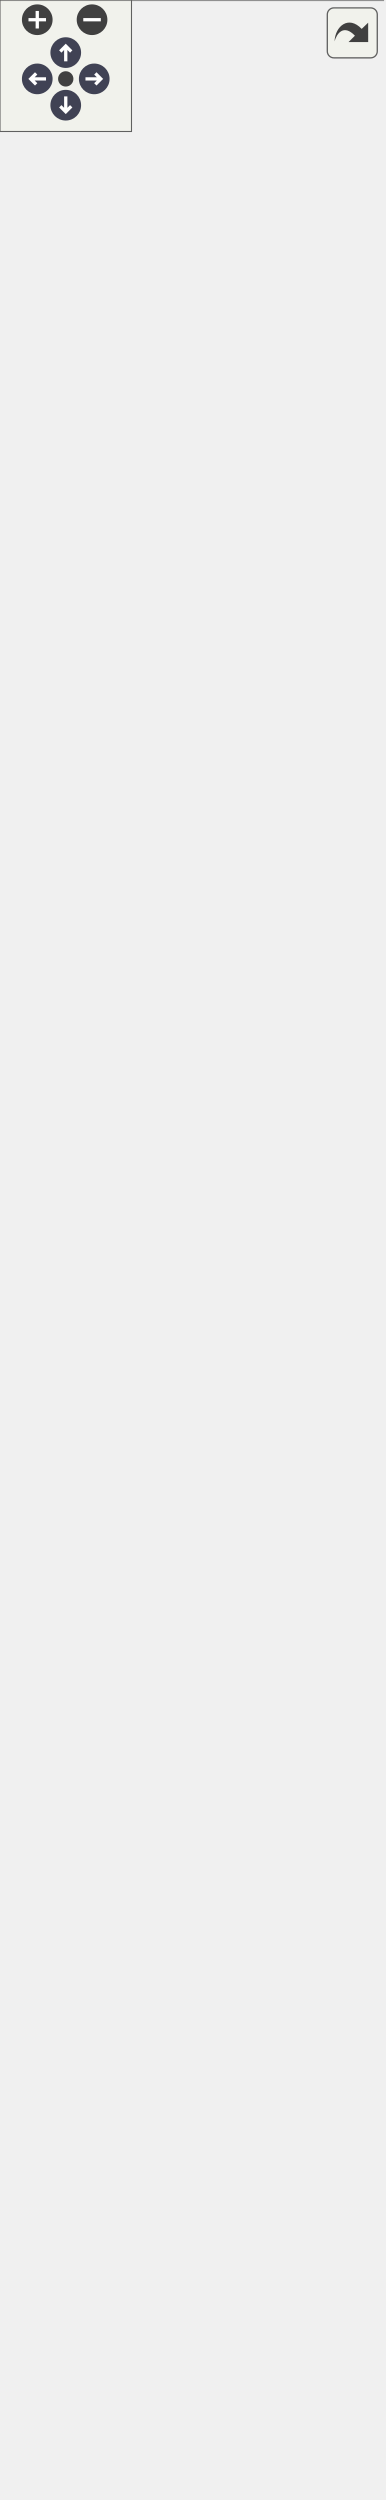
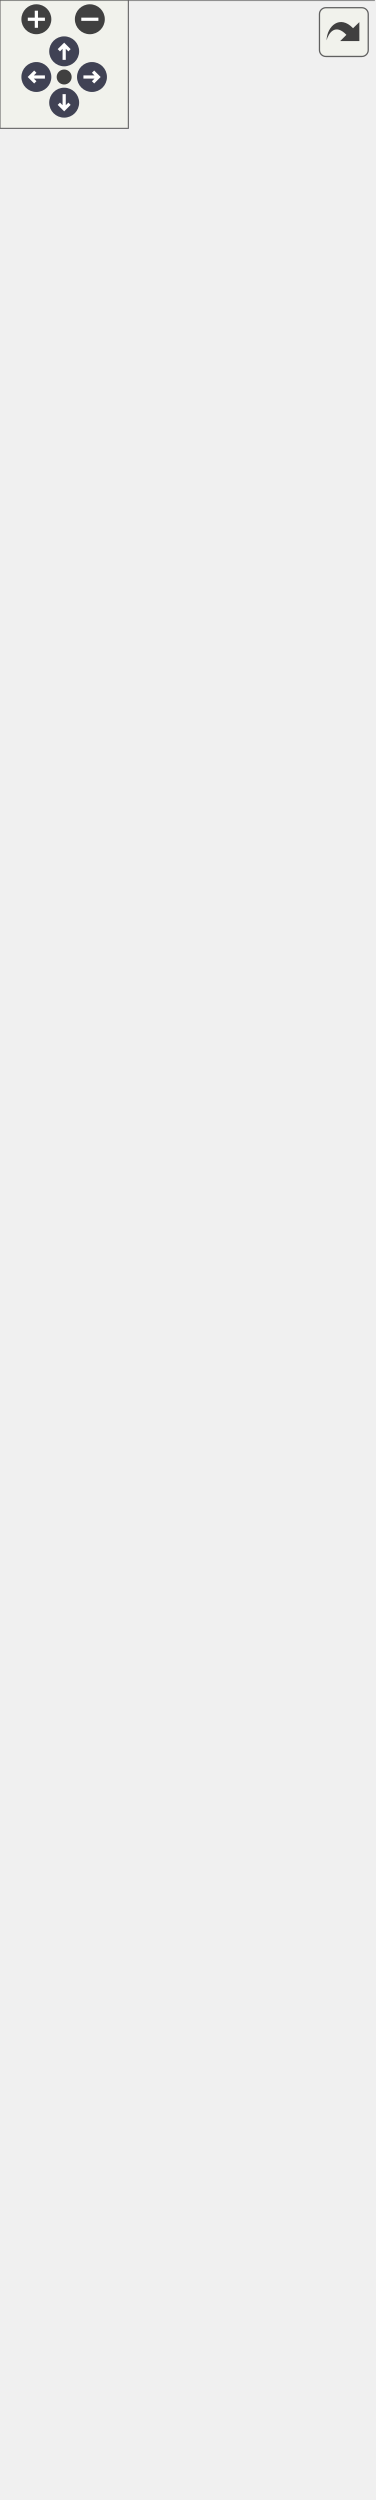
<svg xmlns="http://www.w3.org/2000/svg" xmlns:xlink="http://www.w3.org/1999/xlink" id="main" version="1.1" xml:space="preserve">
  <style type="text/css">
.node, .edge {opacity: 0.7;}
.node.selected, .edge.selected {opacity: 1;}
.edge:hover path { stroke: red; }
.edge:hover polygon { stroke: red; fill: red; }
</style>
  <defs>
    <circle id="rim" cx="0" cy="0" r="7" />
    <circle id="rim2" cx="0" cy="0" r="3.5" />
    <g id="zoomPlus">
      <use xlink:href="#rim" fill="#404040">
        <set attributeName="fill" to="#808080" begin="zoomplus.mouseover" end="zoomplus.mouseout" />
      </use>
      <path d="M-4,0h8M0,-4v8" fill="none" stroke="white" stroke-width="1.5" pointer-events="none" />
    </g>
    <g id="zoomMin">
      <use xlink:href="#rim" fill="#404040">
        <set attributeName="fill" to="#808080" begin="zoomminus.mouseover" end="zoomminus.mouseout" />
      </use>
      <path d="M-4,0h8" fill="none" stroke="white" stroke-width="1.5" pointer-events="none" />
    </g>
    <g id="arrowUp" transform="translate(30 24)">
      <use xlink:href="#rim" />
      <path pointer-events="none" fill="none" stroke="white" stroke-width="1.5" d="M0,-3.0v7 M-2.5,-0.5L0,-3.0L2.5,-0.5" />
    </g>
    <g id="arrowRight" transform="rotate(90) translate(36 -43)">
      <use xlink:href="#rim" />
      <path pointer-events="none" fill="none" stroke="white" stroke-width="1.5" d="M0,-3.0v7 M-2.5,-0.5L0,-3.0L2.5,-0.5" />
    </g>
    <g id="arrowDown" transform="rotate(180) translate(-30 -48)">
      <use xlink:href="#rim" />
      <path pointer-events="none" fill="none" stroke="white" stroke-width="1.5" d="M0,-3.0v7 M-2.5,-0.5L0,-3.0L2.5,-0.5" />
    </g>
    <g id="arrowLeft" transform="rotate(270) translate(-36 17)">
      <use xlink:href="#rim" />
      <path pointer-events="none" fill="none" stroke="white" stroke-width="1.5" d="M0,-3.0v7 M-2.5,-0.5L0,-3.0L2.5,-0.5" />
    </g>
    <g id="resetDef">
      <use xlink:href="#rim2" fill="#404040">
        <set attributeName="fill" to="#808080" begin="reset.mouseover" end="reset.mouseout" />
      </use>
    </g>
  </defs>
  <svg id="graph" class="graph">
    <g id="viewport">
      <g id="Node000001" class="node">
        <g id="a_Node000001">
          <a xlink:title="ViewModel for managing the &quot;New&quot; menu UI state, accessibility labels, and update status.">
            <polygon fill="#999999" stroke="none" points="174.75,-540 0,-540 0,0 174.75,0 174.75,-540" />
            <text text-anchor="start" x="22.88" y="-526.5" font-family="Helvetica,sans-Serif" font-size="10.00">fr.softsf.sudokufx.viewmodel.</text>
            <text text-anchor="start" x="41.25" y="-514.5" font-family="Helvetica,sans-Serif" font-size="10.00">MenuNewViewModel</text>
            <text text-anchor="start" x="5.5" y="-498.5" font-family="Helvetica,sans-Serif" font-size="10.00">-</text>
            <text text-anchor="start" x="14" y="-498.5" font-family="Helvetica,sans-Serif" font-size="10.00">Task&lt; Boolean &gt; checkVersionTask</text>
            <text text-anchor="start" x="5.5" y="-482.5" font-family="Helvetica,sans-Serif" font-size="10.00">-</text>
            <text text-anchor="start" x="14" y="-482.5" font-family="Helvetica,sans-Serif" font-size="10.00">final BooleanProperty</text>
            <text text-anchor="start" x="14" y="-470.5" font-family="Helvetica,sans-Serif" font-size="10.00"> isOutOfDate</text>
            <text text-anchor="start" x="5.5" y="-454.5" font-family="Helvetica,sans-Serif" font-size="10.00">-</text>
            <text text-anchor="start" x="14" y="-454.5" font-family="Helvetica,sans-Serif" font-size="10.00">final StringBinding</text>
            <text text-anchor="start" x="14" y="-442.5" font-family="Helvetica,sans-Serif" font-size="10.00"> maxiNewAccessibleText</text>
            <text text-anchor="start" x="5.5" y="-426.5" font-family="Helvetica,sans-Serif" font-size="10.00">-</text>
            <text text-anchor="start" x="14" y="-426.5" font-family="Helvetica,sans-Serif" font-size="10.00">final StringBinding</text>
            <text text-anchor="start" x="14" y="-414.5" font-family="Helvetica,sans-Serif" font-size="10.00"> maxiNewText</text>
            <text text-anchor="start" x="5.5" y="-398.5" font-family="Helvetica,sans-Serif" font-size="10.00">-</text>
            <text text-anchor="start" x="14" y="-398.5" font-family="Helvetica,sans-Serif" font-size="10.00">final StringBinding</text>
            <text text-anchor="start" x="14" y="-386.5" font-family="Helvetica,sans-Serif" font-size="10.00"> maxiNewTooltip</text>
            <text text-anchor="start" x="5.5" y="-370.5" font-family="Helvetica,sans-Serif" font-size="10.00">-</text>
            <text text-anchor="start" x="14" y="-370.5" font-family="Helvetica,sans-Serif" font-size="10.00">final StringBinding</text>
            <text text-anchor="start" x="14" y="-358.5" font-family="Helvetica,sans-Serif" font-size="10.00"> newAccessibleText</text>
            <text text-anchor="start" x="5.5" y="-342.5" font-family="Helvetica,sans-Serif" font-size="10.00">-</text>
            <text text-anchor="start" x="14" y="-342.5" font-family="Helvetica,sans-Serif" font-size="10.00">final StringBinding</text>
            <text text-anchor="start" x="14" y="-330.5" font-family="Helvetica,sans-Serif" font-size="10.00"> newTooltip</text>
            <text text-anchor="start" x="5.5" y="-314.5" font-family="Helvetica,sans-Serif" font-size="10.00">-</text>
            <text text-anchor="start" x="14" y="-314.5" font-family="Helvetica,sans-Serif" font-size="10.00">final StringProperty</text>
            <text text-anchor="start" x="14" y="-302.5" font-family="Helvetica,sans-Serif" font-size="10.00"> statusMessage</text>
            <text text-anchor="start" x="5.5" y="-286.5" font-family="Helvetica,sans-Serif" font-size="10.00">-</text>
            <text text-anchor="start" x="14" y="-286.5" font-family="Helvetica,sans-Serif" font-size="10.00">ChangeListener&lt; Boolean</text>
            <text text-anchor="start" x="14" y="-274.5" font-family="Helvetica,sans-Serif" font-size="10.00"> &gt; versionListener</text>
            <text text-anchor="start" x="4" y="-258.5" font-family="Helvetica,sans-Serif" font-size="10.00">+</text>
            <text text-anchor="start" x="14" y="-258.5" font-family="Helvetica,sans-Serif" font-size="10.00">MenuNewViewModel(Version</text>
            <text text-anchor="start" x="14" y="-246.5" font-family="Helvetica,sans-Serif" font-size="10.00">Service versionService)</text>
            <text text-anchor="start" x="4" y="-230.5" font-family="Helvetica,sans-Serif" font-size="10.00">+</text>
            <text text-anchor="start" x="14" y="-230.5" font-family="Helvetica,sans-Serif" font-size="10.00">BooleanProperty isOutOfDate</text>
            <text text-anchor="start" x="14" y="-218.5" font-family="Helvetica,sans-Serif" font-size="10.00">Property()</text>
            <text text-anchor="start" x="4" y="-202.5" font-family="Helvetica,sans-Serif" font-size="10.00">+</text>
            <text text-anchor="start" x="14" y="-202.5" font-family="Helvetica,sans-Serif" font-size="10.00">StringBinding maxiNewAccessible</text>
            <text text-anchor="start" x="14" y="-190.5" font-family="Helvetica,sans-Serif" font-size="10.00">TextProperty()</text>
            <text text-anchor="start" x="4" y="-174.5" font-family="Helvetica,sans-Serif" font-size="10.00">+</text>
            <text text-anchor="start" x="14" y="-174.5" font-family="Helvetica,sans-Serif" font-size="10.00">StringBinding maxiNewText</text>
            <text text-anchor="start" x="14" y="-162.5" font-family="Helvetica,sans-Serif" font-size="10.00">Property()</text>
            <text text-anchor="start" x="4" y="-146.5" font-family="Helvetica,sans-Serif" font-size="10.00">+</text>
            <text text-anchor="start" x="14" y="-146.5" font-family="Helvetica,sans-Serif" font-size="10.00">StringBinding maxiNewTooltip</text>
            <text text-anchor="start" x="14" y="-134.5" font-family="Helvetica,sans-Serif" font-size="10.00">Property()</text>
            <text text-anchor="start" x="4" y="-118.5" font-family="Helvetica,sans-Serif" font-size="10.00">+</text>
            <text text-anchor="start" x="14" y="-118.5" font-family="Helvetica,sans-Serif" font-size="10.00">StringBinding newAccessible</text>
            <text text-anchor="start" x="14" y="-106.5" font-family="Helvetica,sans-Serif" font-size="10.00">TextProperty()</text>
            <text text-anchor="start" x="4" y="-90.5" font-family="Helvetica,sans-Serif" font-size="10.00">+</text>
            <text text-anchor="start" x="14" y="-90.5" font-family="Helvetica,sans-Serif" font-size="10.00">StringBinding newTooltip</text>
            <text text-anchor="start" x="14" y="-78.5" font-family="Helvetica,sans-Serif" font-size="10.00">Property()</text>
            <text text-anchor="start" x="4" y="-62.5" font-family="Helvetica,sans-Serif" font-size="10.00">+</text>
            <text text-anchor="start" x="14" y="-62.5" font-family="Helvetica,sans-Serif" font-size="10.00">StringProperty statusMessage</text>
            <text text-anchor="start" x="14" y="-50.5" font-family="Helvetica,sans-Serif" font-size="10.00">Property()</text>
            <text text-anchor="start" x="5.5" y="-34.5" font-family="Helvetica,sans-Serif" font-size="10.00">-</text>
            <text text-anchor="start" x="14" y="-34.5" font-family="Helvetica,sans-Serif" font-size="10.00">void checkVersion()</text>
            <text text-anchor="start" x="5.5" y="-18.5" font-family="Helvetica,sans-Serif" font-size="10.00">-</text>
            <text text-anchor="start" x="14" y="-18.5" font-family="Helvetica,sans-Serif" font-size="10.00">StringBinding createString</text>
            <text text-anchor="start" x="14" y="-6.5" font-family="Helvetica,sans-Serif" font-size="10.00">Binding(String key)</text>
            <polygon fill="#666666" stroke="#666666" points="0,-510 0,-510 174.75,-510 174.75,-510 0,-510" />
            <polygon fill="#666666" stroke="#666666" points="0,-270 0,-270 12,-270 12,-270 0,-270" />
            <polygon fill="#666666" stroke="#666666" points="12,-270 12,-270 174.75,-270 174.75,-270 12,-270" />
            <polygon fill="none" stroke="#666666" points="0,0 0,-540 174.75,-540 174.75,0 0,0" />
          </a>
        </g>
      </g>
      <g id="Node000002" class="node">
        <g id="a_Node000002">
          <a xlink:href="classfr_1_1softsf_1_1sudokufx_1_1service_1_1external_1_1_version_service.html" target="_top" xlink:title="Service for checking if the application version is up to date by querying the GitHub API.">
-             <polygon fill="white" stroke="none" points="167.12,-878 7.62,-878 7.62,-594 167.12,-594 167.12,-878" />
-             <text text-anchor="start" x="11.62" y="-864.5" font-family="Helvetica,sans-Serif" font-size="10.00">fr.softsf.sudokufx.service.external.</text>
-             <text text-anchor="start" x="54.75" y="-852.5" font-family="Helvetica,sans-Serif" font-size="10.00">VersionService</text>
+             <polygon fill="white" stroke="none" points="167.12,-906 7.62,-906 7.62,-594 167.12,-594 167.12,-906" />
+             <text text-anchor="start" x="11.62" y="-892.5" font-family="Helvetica,sans-Serif" font-size="10.00">fr.softsf.sudokufx.service.external.</text>
+             <text text-anchor="start" x="54.75" y="-880.5" font-family="Helvetica,sans-Serif" font-size="10.00">VersionService</text>
+             <text text-anchor="start" x="13.62" y="-864.5" font-family="Helvetica,sans-Serif" font-size="10.00">+</text>
+             <text text-anchor="start" x="25.62" y="-864.5" font-family="Helvetica,sans-Serif" font-size="10.00">static final int MAX</text>
+             <text text-anchor="start" x="25.62" y="-852.5" font-family="Helvetica,sans-Serif" font-size="10.00">_TAG_NAME_LENGTH</text>
            <text text-anchor="start" x="13.62" y="-836.5" font-family="Helvetica,sans-Serif" font-size="10.00">+</text>
            <text text-anchor="start" x="25.62" y="-836.5" font-family="Helvetica,sans-Serif" font-size="10.00">static final int MAX</text>
-             <text text-anchor="start" x="25.62" y="-824.5" font-family="Helvetica,sans-Serif" font-size="10.00">_BODY_RESPONSE_SIZE</text>
+             <text text-anchor="start" x="25.62" y="-824.5" font-family="Helvetica,sans-Serif" font-size="10.00">_TAGS_RESPONSE_SIZE</text>
            <text text-anchor="start" x="15.12" y="-808.5" font-family="Helvetica,sans-Serif" font-size="10.00">-</text>
            <text text-anchor="start" x="25.62" y="-808.5" font-family="Helvetica,sans-Serif" font-size="10.00">final HttpClient httpClient</text>
            <text text-anchor="start" x="15.12" y="-792.5" font-family="Helvetica,sans-Serif" font-size="10.00">-</text>
            <text text-anchor="start" x="25.62" y="-792.5" font-family="Helvetica,sans-Serif" font-size="10.00">final ObjectMapper</text>
            <text text-anchor="start" x="25.62" y="-780.5" font-family="Helvetica,sans-Serif" font-size="10.00"> objectMapper</text>
            <text text-anchor="start" x="15.12" y="-764.5" font-family="Helvetica,sans-Serif" font-size="10.00">-</text>
            <text text-anchor="start" x="25.62" y="-764.5" font-family="Helvetica,sans-Serif" font-size="10.00">static final String</text>
            <text text-anchor="start" x="25.62" y="-752.5" font-family="Helvetica,sans-Serif" font-size="10.00"> CURRENT_VERSION</text>
            <text text-anchor="start" x="15.12" y="-736.5" font-family="Helvetica,sans-Serif" font-size="10.00">-</text>
            <text text-anchor="start" x="25.62" y="-736.5" font-family="Helvetica,sans-Serif" font-size="10.00">static final int HTTP</text>
            <text text-anchor="start" x="25.62" y="-724.5" font-family="Helvetica,sans-Serif" font-size="10.00">_STATUS_OK</text>
            <text text-anchor="start" x="15.12" y="-708.5" font-family="Helvetica,sans-Serif" font-size="10.00">-</text>
            <text text-anchor="start" x="25.62" y="-708.5" font-family="Helvetica,sans-Serif" font-size="10.00">static final Logger LOG</text>
            <text text-anchor="start" x="13.62" y="-692.5" font-family="Helvetica,sans-Serif" font-size="10.00">+</text>
            <text text-anchor="start" x="25.62" y="-692.5" font-family="Helvetica,sans-Serif" font-size="10.00">VersionService(HttpClient</text>
            <text text-anchor="start" x="25.62" y="-680.5" font-family="Helvetica,sans-Serif" font-size="10.00"> httpClient, ObjectMapper</text>
            <text text-anchor="start" x="25.62" y="-668.5" font-family="Helvetica,sans-Serif" font-size="10.00"> objectMapper, SpinnerService</text>
            <text text-anchor="start" x="25.62" y="-656.5" font-family="Helvetica,sans-Serif" font-size="10.00"> spinnerService)</text>
            <text text-anchor="start" x="13.62" y="-640.5" font-family="Helvetica,sans-Serif" font-size="10.00">+</text>
            <text text-anchor="start" x="25.62" y="-640.5" font-family="Helvetica,sans-Serif" font-size="10.00">Task&lt; Boolean &gt; checkLatest</text>
            <text text-anchor="start" x="25.62" y="-628.5" font-family="Helvetica,sans-Serif" font-size="10.00">Version()</text>
            <text text-anchor="start" x="15.12" y="-612.5" font-family="Helvetica,sans-Serif" font-size="10.00">-</text>
            <text text-anchor="start" x="25.62" y="-612.5" font-family="Helvetica,sans-Serif" font-size="10.00">boolean parseResponse</text>
-             <text text-anchor="start" x="25.62" y="-600.5" font-family="Helvetica,sans-Serif" font-size="10.00">(String json)</text>
-             <polygon fill="#666666" stroke="#666666" points="7.62,-848 7.62,-848 167.12,-848 167.12,-848 7.62,-848" />
+             <text text-anchor="start" x="25.62" y="-600.5" font-family="Helvetica,sans-Serif" font-size="10.00">(byte[] data)</text>
+             <polygon fill="#666666" stroke="#666666" points="7.62,-876 7.62,-876 167.12,-876 167.12,-876 7.62,-876" />
            <polygon fill="#666666" stroke="#666666" points="7.62,-704 7.62,-704 23.62,-704 23.62,-704 7.62,-704" />
            <polygon fill="#666666" stroke="#666666" points="23.62,-704 23.62,-704 167.12,-704 167.12,-704 23.62,-704" />
-             <polygon fill="none" stroke="#666666" points="7.62,-594 7.62,-878 167.12,-878 167.12,-594 7.62,-594" />
+             <polygon fill="none" stroke="#666666" points="7.62,-594 7.62,-906 167.12,-906 167.12,-594 7.62,-594" />
          </a>
        </g>
      </g>
      <g id="edge1_Node000001_Node000002" class="edge">
        <g id="a_edge1_Node000001_Node000002">
          <a xlink:title=" ">
-             <path fill="none" stroke="#63b8ff" d="M87.38,-594.21C87.38,-580.84 87.38,-566.98 87.38,-552.87" />
-             <polygon fill="none" stroke="#63b8ff" points="87.38,-552.74 83.38,-546.74 87.38,-540.74 91.38,-546.74 87.38,-552.74" />
+             <path fill="none" stroke="#63b8ff" d="M87.38,-594.14C87.38,-580.67 87.38,-566.8 87.38,-552.72" />
+             <polygon fill="none" stroke="#63b8ff" points="87.38,-552.64 83.38,-546.64 87.38,-540.64 91.38,-546.64 87.38,-552.64" />
          </a>
        </g>
        <text text-anchor="start" x="90.38" y="-563.5" font-family="Helvetica,sans-Serif" font-size="10.00" fill="grey">-versionService</text>
      </g>
      <g id="Node000003" class="node">
        <g id="a_Node000003">
          <a xlink:href="classfr_1_1softsf_1_1sudokufx_1_1service_1_1ui_1_1_spinner_service.html" target="_top" xlink:title="A centralized service for managing the global loading state through a thread-safe reference counter.">
-             <polygon fill="white" stroke="none" points="164.25,-1080 10.5,-1080 10.5,-932 164.25,-932 164.25,-1080" />
-             <text text-anchor="start" x="25.12" y="-1066.5" font-family="Helvetica,sans-Serif" font-size="10.00">fr.softsf.sudokufx.service.ui.</text>
-             <text text-anchor="start" x="54.38" y="-1054.5" font-family="Helvetica,sans-Serif" font-size="10.00">SpinnerService</text>
+             <polygon fill="white" stroke="none" points="164.25,-1108 10.5,-1108 10.5,-960 164.25,-960 164.25,-1108" />
+             <text text-anchor="start" x="25.12" y="-1094.5" font-family="Helvetica,sans-Serif" font-size="10.00">fr.softsf.sudokufx.service.ui.</text>
+             <text text-anchor="start" x="54.38" y="-1082.5" font-family="Helvetica,sans-Serif" font-size="10.00">SpinnerService</text>
+             <text text-anchor="start" x="16" y="-1066.5" font-family="Helvetica,sans-Serif" font-size="10.00">-</text>
+             <text text-anchor="start" x="24.5" y="-1066.5" font-family="Helvetica,sans-Serif" font-size="10.00">final ReadOnlyBooleanWrapper</text>
+             <text text-anchor="start" x="24.5" y="-1054.5" font-family="Helvetica,sans-Serif" font-size="10.00"> loading</text>
            <text text-anchor="start" x="16" y="-1038.5" font-family="Helvetica,sans-Serif" font-size="10.00">-</text>
-             <text text-anchor="start" x="24.5" y="-1038.5" font-family="Helvetica,sans-Serif" font-size="10.00">final ReadOnlyBooleanWrapper</text>
-             <text text-anchor="start" x="24.5" y="-1026.5" font-family="Helvetica,sans-Serif" font-size="10.00"> loading</text>
-             <text text-anchor="start" x="16" y="-1010.5" font-family="Helvetica,sans-Serif" font-size="10.00">-</text>
-             <text text-anchor="start" x="24.5" y="-1010.5" font-family="Helvetica,sans-Serif" font-size="10.00">final AtomicInteger</text>
-             <text text-anchor="start" x="24.5" y="-998.5" font-family="Helvetica,sans-Serif" font-size="10.00"> taskCount</text>
+             <text text-anchor="start" x="24.5" y="-1038.5" font-family="Helvetica,sans-Serif" font-size="10.00">final AtomicInteger</text>
+             <text text-anchor="start" x="24.5" y="-1026.5" font-family="Helvetica,sans-Serif" font-size="10.00"> taskCount</text>
+             <text text-anchor="start" x="14.5" y="-1010.5" font-family="Helvetica,sans-Serif" font-size="10.00">+</text>
+             <text text-anchor="start" x="24.5" y="-1010.5" font-family="Helvetica,sans-Serif" font-size="10.00">ReadOnlyBooleanProperty</text>
+             <text text-anchor="start" x="24.5" y="-998.5" font-family="Helvetica,sans-Serif" font-size="10.00"> loadingProperty()</text>
            <text text-anchor="start" x="14.5" y="-982.5" font-family="Helvetica,sans-Serif" font-size="10.00">+</text>
-             <text text-anchor="start" x="24.5" y="-982.5" font-family="Helvetica,sans-Serif" font-size="10.00">ReadOnlyBooleanProperty</text>
-             <text text-anchor="start" x="24.5" y="-970.5" font-family="Helvetica,sans-Serif" font-size="10.00"> loadingProperty()</text>
-             <text text-anchor="start" x="14.5" y="-954.5" font-family="Helvetica,sans-Serif" font-size="10.00">+</text>
-             <text text-anchor="start" x="24.5" y="-954.5" font-family="Helvetica,sans-Serif" font-size="10.00">void startLoading()</text>
-             <text text-anchor="start" x="14.5" y="-938.5" font-family="Helvetica,sans-Serif" font-size="10.00">+</text>
-             <text text-anchor="start" x="24.5" y="-938.5" font-family="Helvetica,sans-Serif" font-size="10.00">void stopLoading()</text>
-             <polygon fill="#666666" stroke="#666666" points="10.5,-1050 10.5,-1050 164.25,-1050 164.25,-1050 10.5,-1050" />
-             <polygon fill="#666666" stroke="#666666" points="10.5,-994 10.5,-994 22.5,-994 22.5,-994 10.5,-994" />
-             <polygon fill="#666666" stroke="#666666" points="22.5,-994 22.5,-994 164.25,-994 164.25,-994 22.5,-994" />
-             <polygon fill="none" stroke="#666666" points="10.5,-932 10.5,-1080 164.25,-1080 164.25,-932 10.5,-932" />
+             <text text-anchor="start" x="24.5" y="-982.5" font-family="Helvetica,sans-Serif" font-size="10.00">void startLoading()</text>
+             <text text-anchor="start" x="14.5" y="-966.5" font-family="Helvetica,sans-Serif" font-size="10.00">+</text>
+             <text text-anchor="start" x="24.5" y="-966.5" font-family="Helvetica,sans-Serif" font-size="10.00">void stopLoading()</text>
+             <polygon fill="#666666" stroke="#666666" points="10.5,-1078 10.5,-1078 164.25,-1078 164.25,-1078 10.5,-1078" />
+             <polygon fill="#666666" stroke="#666666" points="10.5,-1022 10.5,-1022 22.5,-1022 22.5,-1022 10.5,-1022" />
+             <polygon fill="#666666" stroke="#666666" points="22.5,-1022 22.5,-1022 164.25,-1022 164.25,-1022 22.5,-1022" />
+             <polygon fill="none" stroke="#666666" points="10.5,-960 10.5,-1108 164.25,-1108 164.25,-960 10.5,-960" />
          </a>
        </g>
      </g>
      <g id="edge2_Node000002_Node000003" class="edge">
        <g id="a_edge2_Node000002_Node000003">
          <a xlink:title=" ">
-             <path fill="none" stroke="#63b8ff" d="M87.38,-932.12C87.38,-919.05 87.38,-905 87.38,-890.64" />
-             <polygon fill="none" stroke="#63b8ff" points="87.38,-890.86 83.38,-884.86 87.38,-878.86 91.38,-884.86 87.38,-890.86" />
-           </a>
-         </g>
-         <text text-anchor="start" x="90.38" y="-901.5" font-family="Helvetica,sans-Serif" font-size="10.00" fill="grey">-spinnerService</text>
+             <path fill="none" stroke="#63b8ff" d="M87.38,-960.01C87.38,-947.01 87.38,-933 87.38,-918.6" />
+             <polygon fill="none" stroke="#63b8ff" points="87.38,-918.76 83.38,-912.76 87.38,-906.76 91.38,-912.76 87.38,-918.76" />
+           </a>
+         </g>
+         <text text-anchor="start" x="90.38" y="-929.5" font-family="Helvetica,sans-Serif" font-size="10.00" fill="grey">-spinnerService</text>
      </g>
    </g>
  </svg>
  <g id="navigator" transform="translate(0 0)" fill="#404254">
    <rect fill="#f2f5e9" fill-opacity="0.5" stroke="#606060" stroke-width=".5" x="0" y="0" width="60" height="60" />
    <use id="zoomplus" xlink:href="#zoomPlus" x="17" y="9" />
    <use id="zoomminus" xlink:href="#zoomMin" x="42" y="9" />
    <use id="reset" xlink:href="#resetDef" x="30" y="36" />
    <use id="arrowup" xlink:href="#arrowUp" x="0" y="0" />
    <use id="arrowright" xlink:href="#arrowRight" x="0" y="0" />
    <use id="arrowdown" xlink:href="#arrowDown" x="0" y="0" />
    <use id="arrowleft" xlink:href="#arrowLeft" x="0" y="0" />
  </g>
  <svg viewBox="0 0 15 15" width="100%" height="30px" preserveAspectRatio="xMaxYMin meet">
    <g id="arrow_out" transform="scale(0.3 0.3)">
      <a xlink:href="classfr_1_1softsf_1_1sudokufx_1_1viewmodel_1_1_menu_new_view_model__coll__graph_org.svg" target="_base">
        <rect id="button" ry="5" rx="5" y="6" x="6" height="38" width="38" fill="#f2f5e9" fill-opacity="0.5" stroke="#606060" stroke-width="1.0" />
        <path id="arrow" d="M 11.5,31.437 C 11.94,20.098 22.043,11.323 32.159,21.979 L 37.069,17.246 C 37.069,17.246 37.088,32 37.088,32 L 22.16,31.978 C 22.16,31.978 26.998,27.14 26.998,27.14 C 18.529,18.264 13.292,25.23 11.5,31.437 z" style="fill:#404040;" />
      </a>
    </g>
  </svg>
  <style type="text/css">

[data-mouse-over-selected='false'] { opacity: 0.7; }
[data-mouse-over-selected='true']  { opacity: 1.0; }

</style>
</svg>
